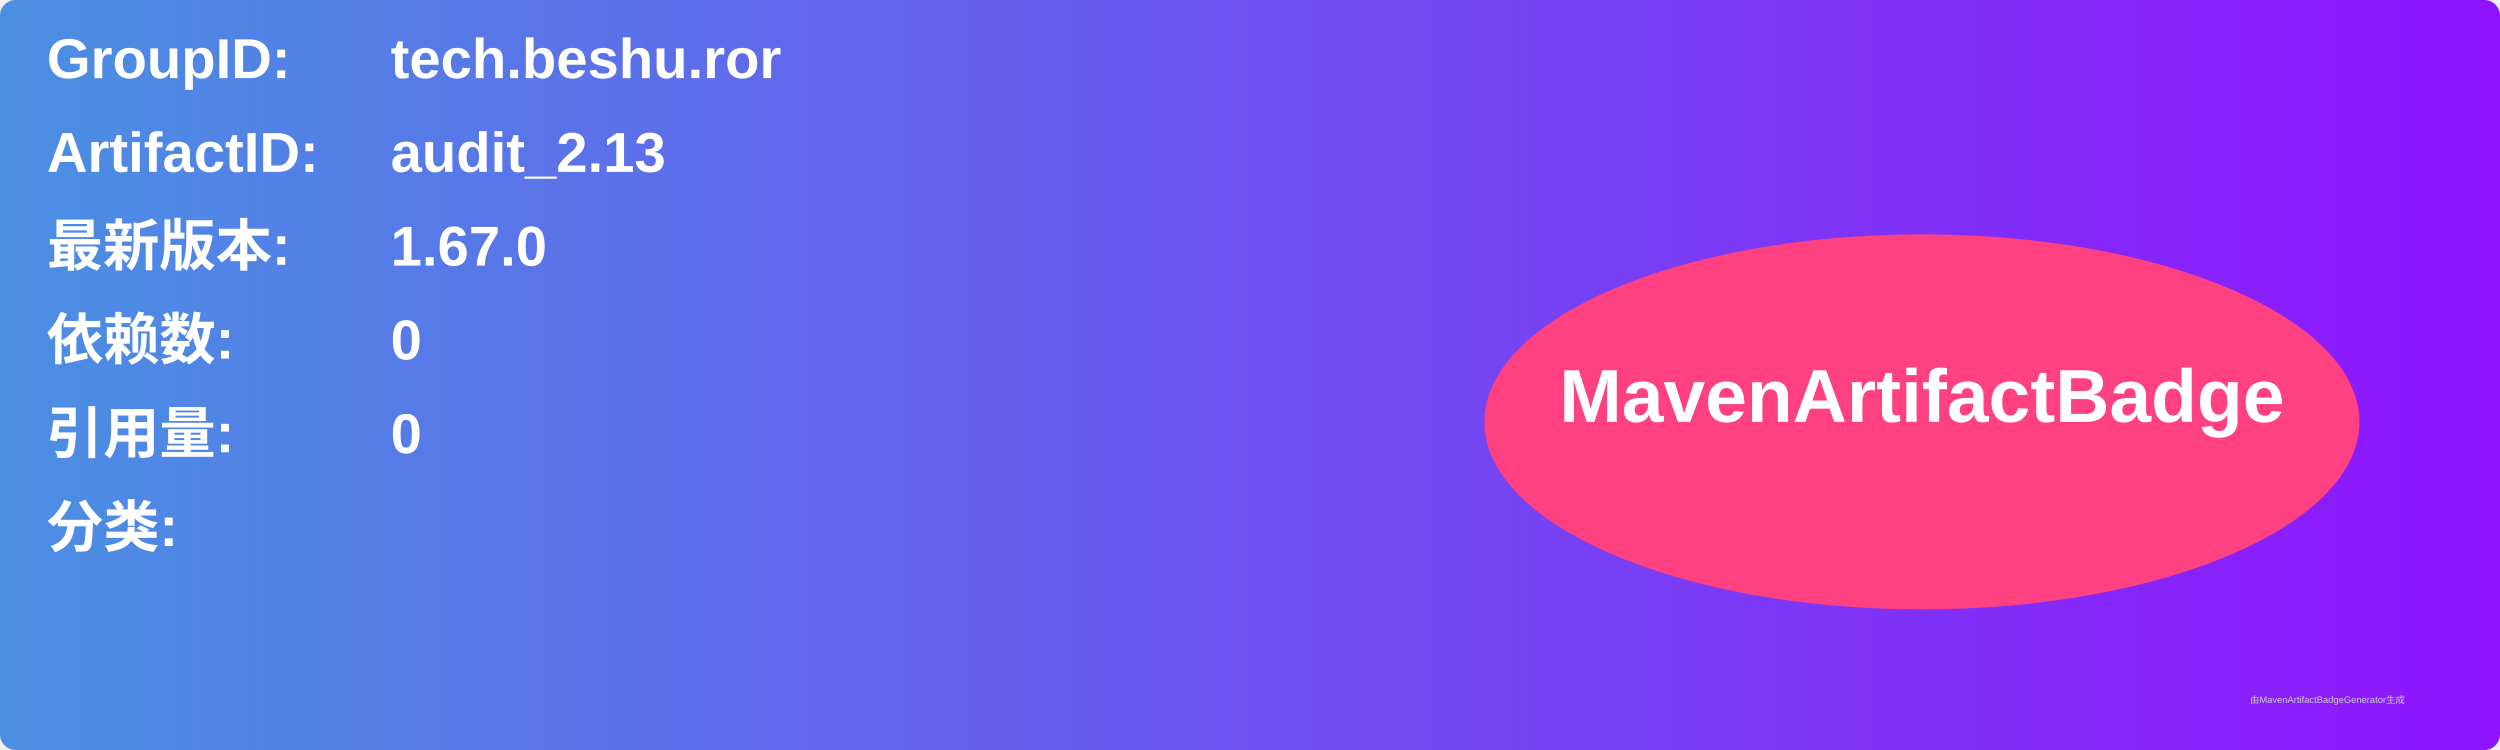
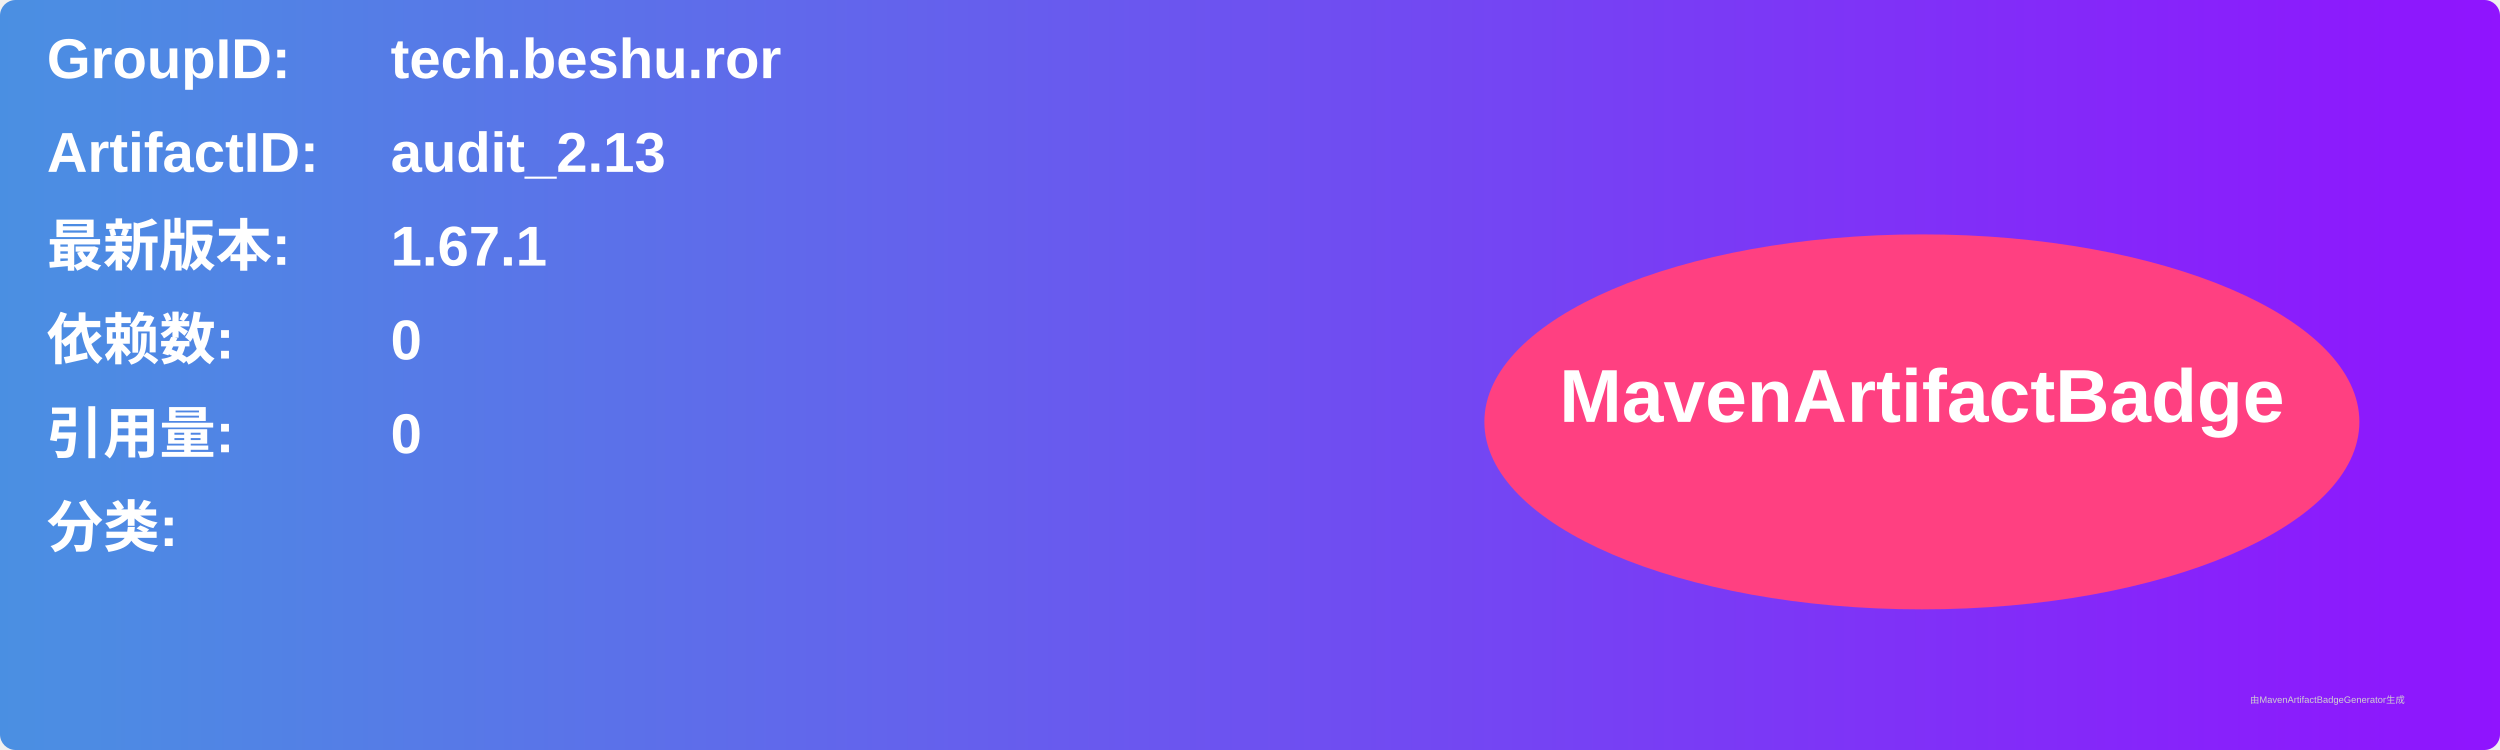
<svg xmlns="http://www.w3.org/2000/svg" width="800" height="240" viewBox="0 0 800 240">
  <linearGradient id="grad" x1="0%" y1="0%" x2="100%" y2="0%">
    <stop offset="0%" stop-color="#4a90e2" />
    <stop offset="100%" stop-color="#9013fe" />
  </linearGradient>
  <rect width="100%" height="100%" rx="5" ry="5" fill="url(#grad)" />
  <g transform="translate(15, 15)">
    <text x="0" y="10" font-family="Arial" font-size="18" fill="white" font-weight="bold" width="260">GroupID:</text>
    <text x="110" y="10" font-family="Arial" font-size="18" fill="white" font-weight="bold" width="460">tech.beshu.ror</text>
    <text x="0" y="40" font-family="Arial" font-size="18" fill="white" font-weight="bold" width="260">ArtifactID:</text>
    <text x="110" y="40" font-family="Arial" font-size="18" fill="white" font-weight="bold" width="460">audit_2.13</text>
    <text x="0" y="70" font-family="Arial" font-size="18" fill="white" font-weight="bold">最新版本:</text>
    <text x="110" y="70" font-family="Arial" font-size="18" fill="white" font-weight="bold">
-       <tspan font-weight="bold">1.67.0</tspan>
+       <tspan font-weight="bold">1.67.1</tspan>
    </text>
    <text x="0" y="100" font-family="Arial" font-size="18" fill="white" font-weight="bold">依赖数: </text>
    <text x="110" y="100" font-family="Arial" font-size="18" fill="white">
      <tspan font-weight="bold">0</tspan>
    </text>
    <text x="0" y="130" font-family="Arial" font-size="18" fill="white" font-weight="bold">引用量: </text>
    <text x="110" y="130" font-family="Arial" font-size="18" fill="white">
      <tspan font-weight="bold">0</tspan>
    </text>
    <text x="0" y="160" font-family="Arial" font-size="18" fill="white" font-weight="bold">分类:</text>
    <text x="10" y="190" font-family="Arial" font-size="10" fill="white">
      <tspan font-weight="bold" />
    </text>
    <ellipse cx="600" cy="120" rx="140" ry="60" fill="#ff4081" />
    <text x="600" y="120" text-anchor="middle" font-family="Arial" font-size="24" fill="white" font-weight="bold">MavenArtifactBadge</text>
  </g>
  <text x="720" y="225" font-family="Arial" font-size="3" fill="#d0d0d0">由MavenArtifactBadgeGenerator生成</text>
</svg>
